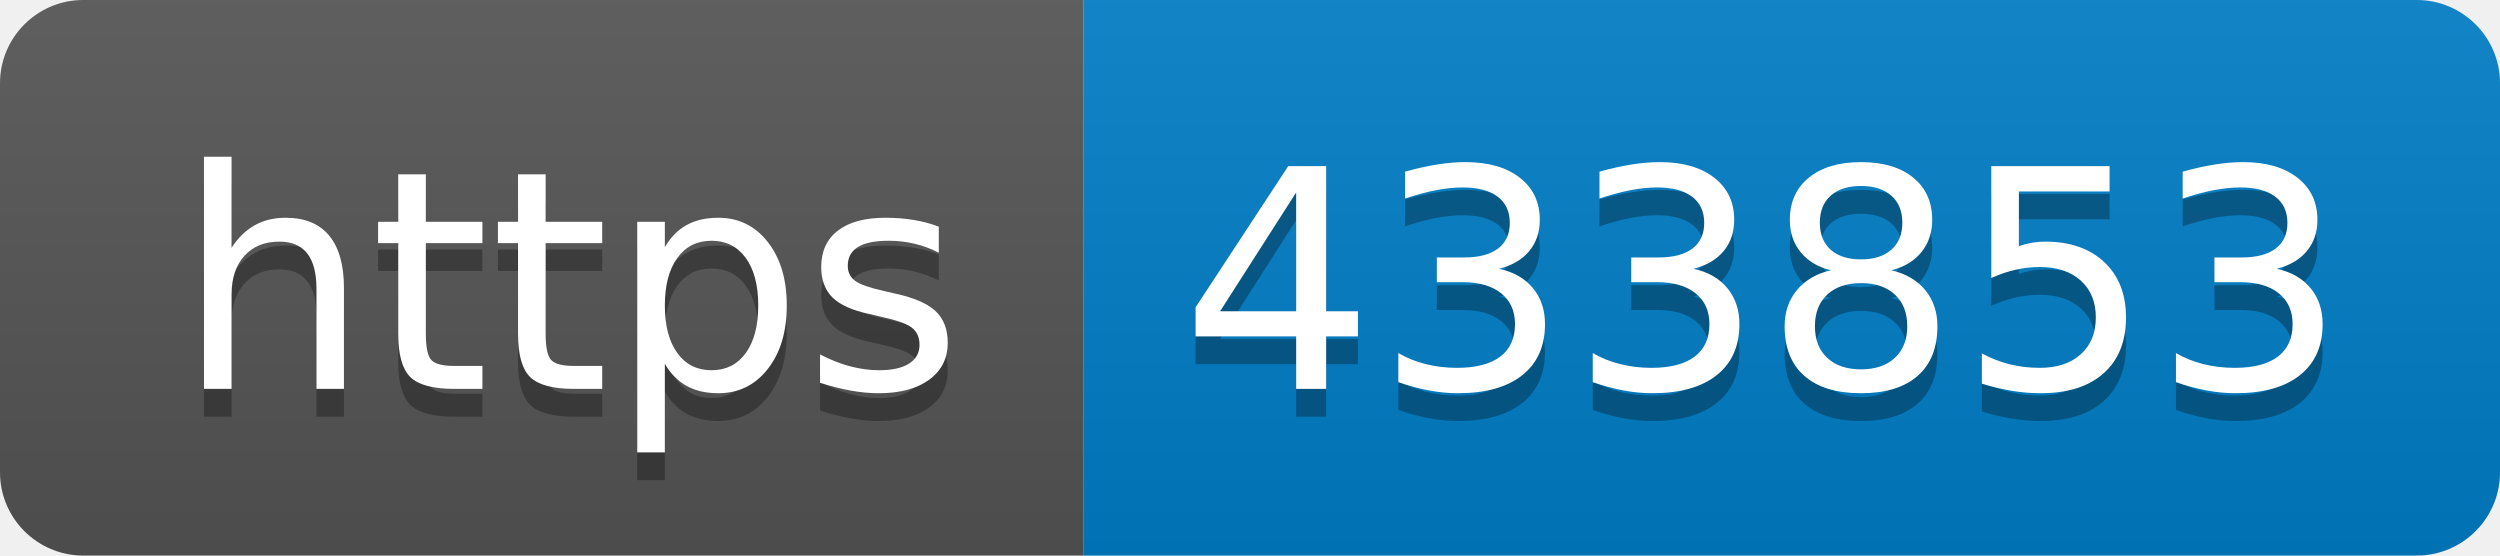
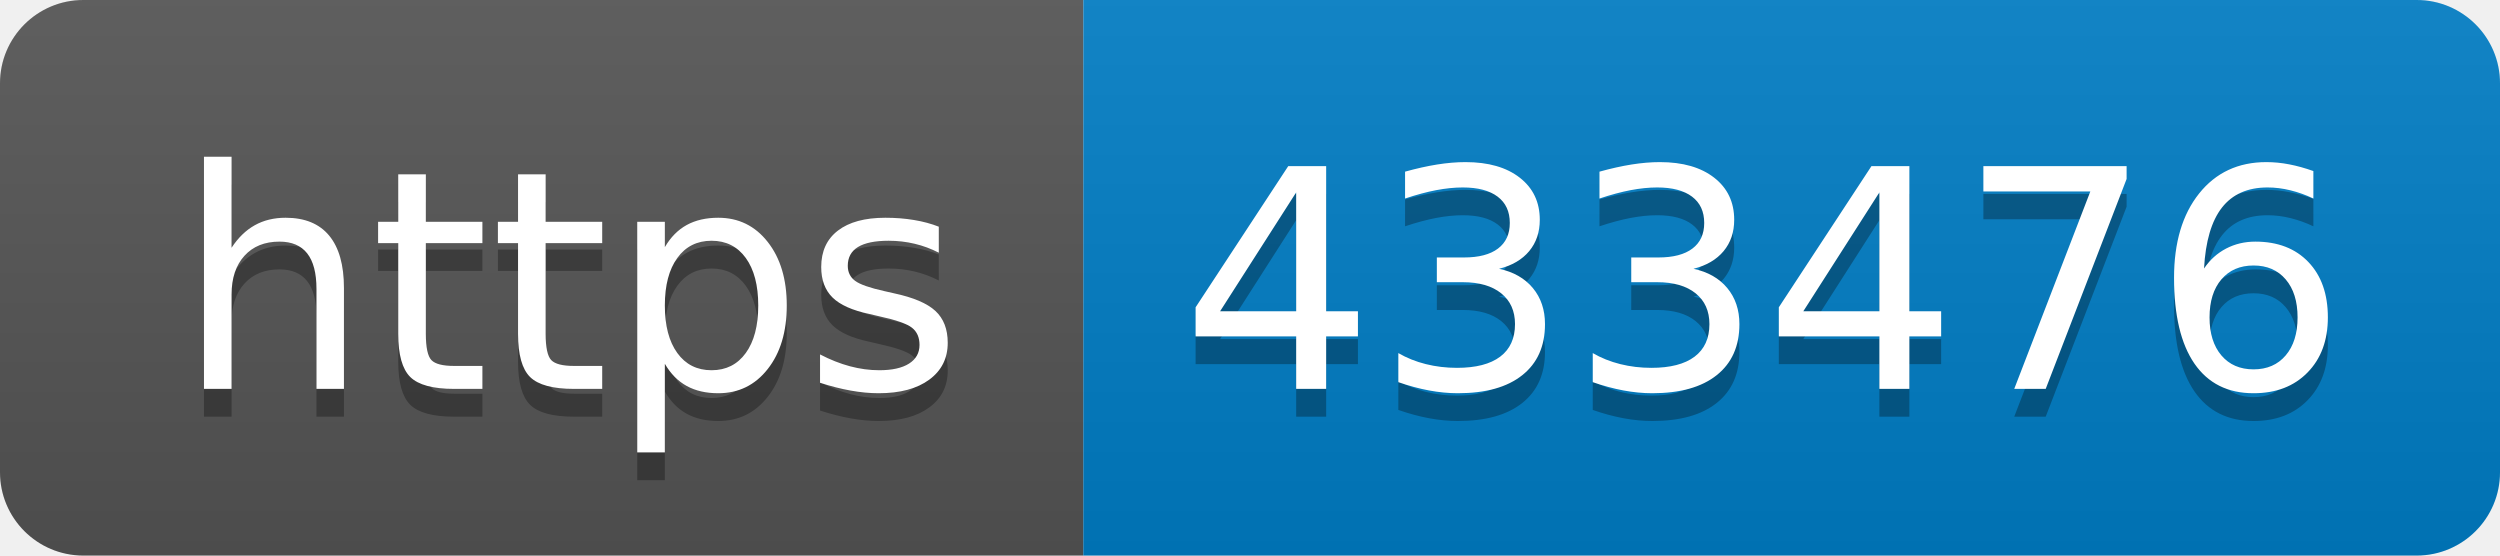
- <svg xmlns="http://www.w3.org/2000/svg" width="90" height="20" role="img" aria-label="https: 433853">
+ <svg xmlns="http://www.w3.org/2000/svg" width="90" height="20" role="img" aria-label="https: 433476">
  <linearGradient id="s" x2="0" y2="100%">
    <stop offset="0" stop-color="#bbb" stop-opacity=".1" />
    <stop offset="1" stop-opacity=".1" />
  </linearGradient>
  <clipPath id="r">
    <rect width="90" height="20" rx="3" fill="#fff" />
  </clipPath>
  <g clip-path="url(#r)">
    <rect width="39" height="20" fill="#555" />
    <rect x="39" width="51" height="20" fill="#007ec6" />
    <rect width="90" height="20" fill="url(#s)" />
  </g>
  <g fill="#fff" text-anchor="middle" font-family="Verdana,Geneva,DejaVu Sans,sans-serif" text-rendering="geometricPrecision" font-size="110">
    <text aria-hidden="true" x="205" y="150" fill="#010101" fill-opacity=".3" transform="scale(.1)" textLength="290">https</text>
    <text x="205" y="140" transform="scale(.1)" fill="#fff" textLength="290">https</text>
-     <text aria-hidden="true" x="635" y="150" fill="#010101" fill-opacity=".3" transform="scale(.1)" textLength="410">433853</text>
-     <text x="635" y="140" transform="scale(.1)" fill="#fff" textLength="410">433853</text>
+     <text aria-hidden="true" x="635" y="150" fill="#010101" fill-opacity=".3" transform="scale(.1)" textLength="410">433476</text>
+     <text x="635" y="140" transform="scale(.1)" fill="#fff" textLength="410">433476</text>
  </g>
</svg>
